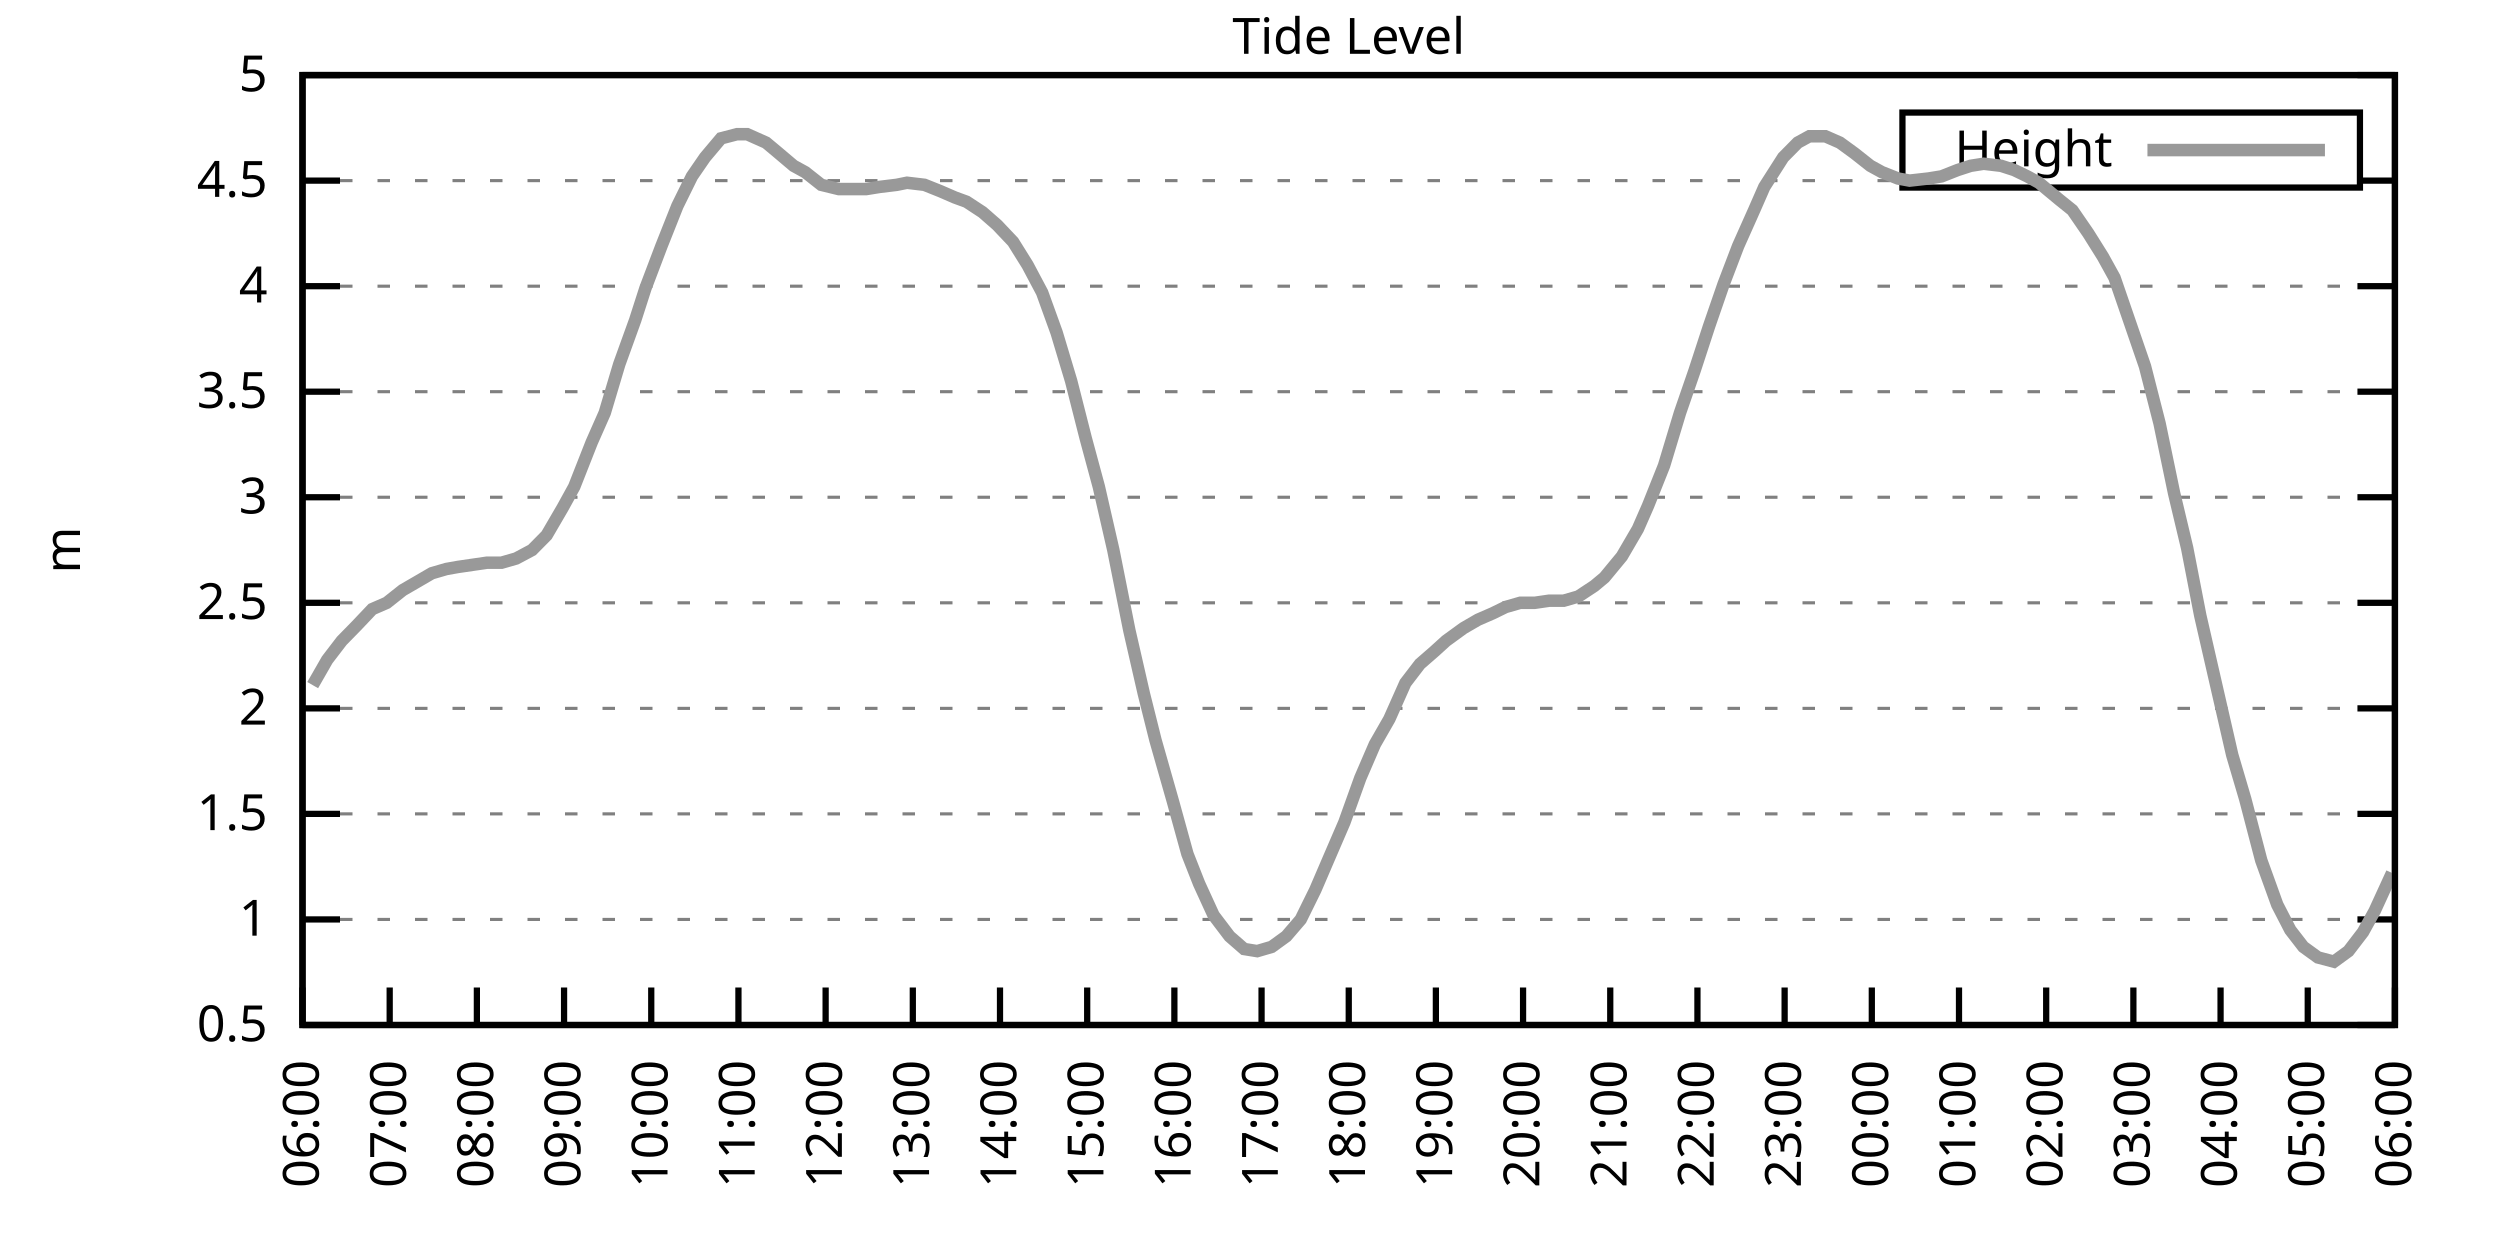
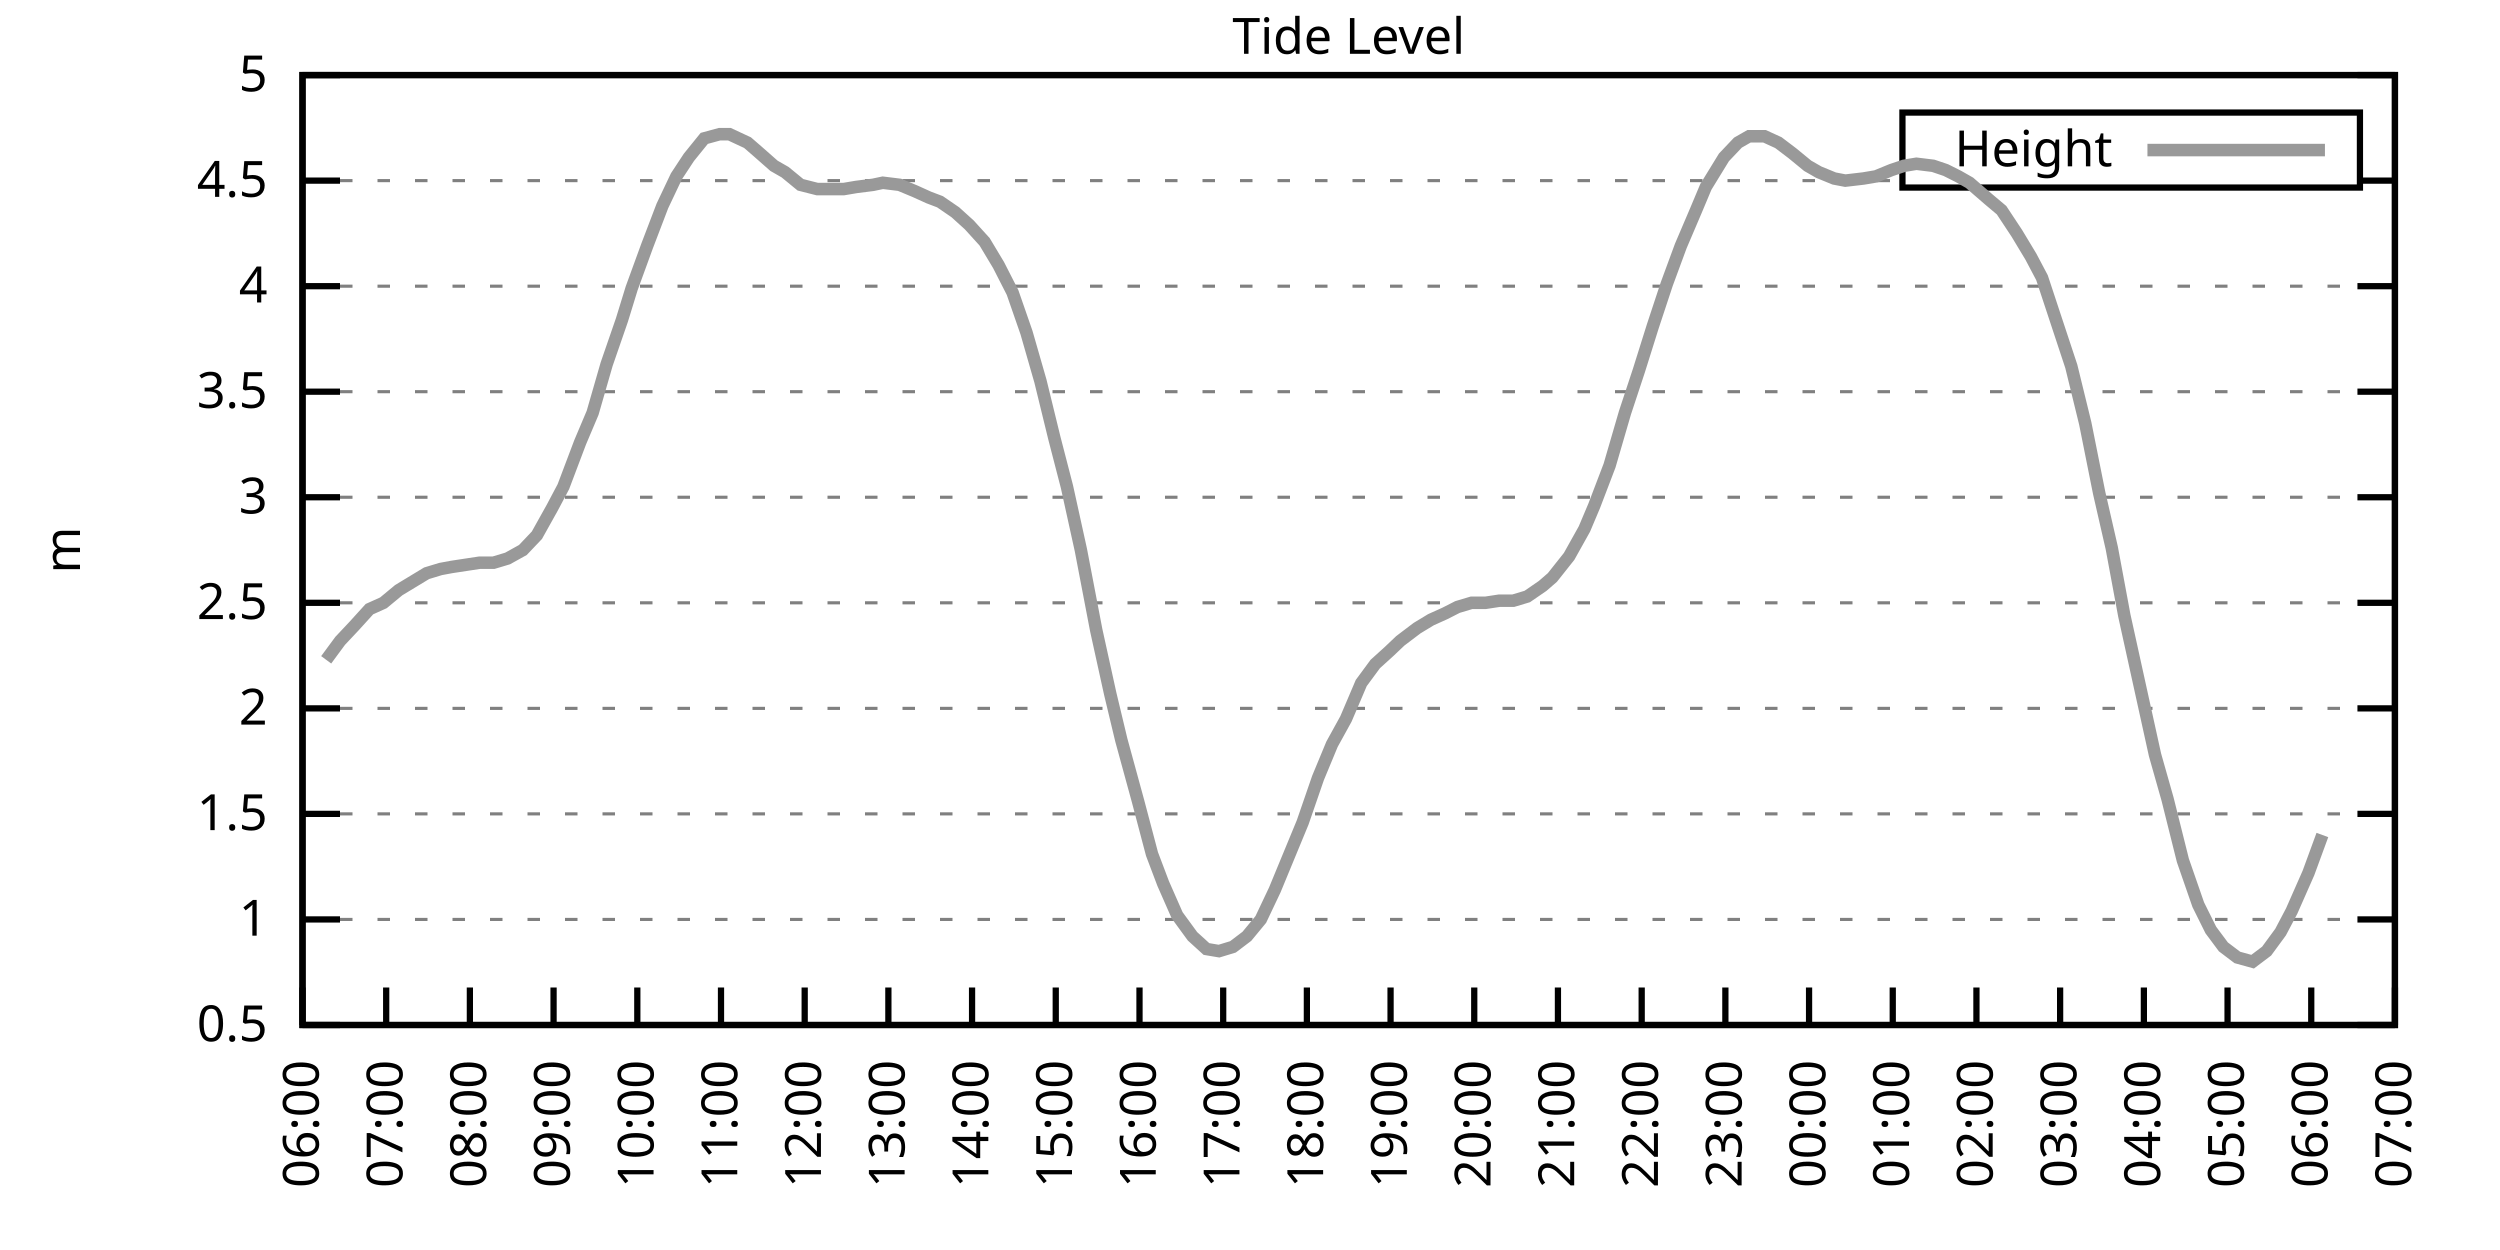
<svg xmlns="http://www.w3.org/2000/svg" xmlns:xlink="http://www.w3.org/1999/xlink" width="400" height="200" viewBox="0 0 400 200">
  <g id="gnuplot_canvas">
    <rect x="0" y="0" width="400" height="200" fill="none" />
    <defs>
      <circle id="gpDot" r="0.5" stroke-width="0.5" stroke="currentColor" />
      <path id="gpPt0" stroke-width="0.333" stroke="currentColor" d="M-1,0 h2 M0,-1 v2" />
      <path id="gpPt1" stroke-width="0.333" stroke="currentColor" d="M-1,-1 L1,1 M1,-1 L-1,1" />
      <path id="gpPt2" stroke-width="0.333" stroke="currentColor" d="M-1,0 L1,0 M0,-1 L0,1 M-1,-1 L1,1 M-1,1 L1,-1" />
      <rect id="gpPt3" stroke-width="0.333" stroke="currentColor" x="-1" y="-1" width="2" height="2" />
      <rect id="gpPt4" stroke-width="0.333" stroke="currentColor" fill="currentColor" x="-1" y="-1" width="2" height="2" />
      <circle id="gpPt5" stroke-width="0.333" stroke="currentColor" cx="0" cy="0" r="1" />
      <use xlink:href="#gpPt5" id="gpPt6" fill="currentColor" stroke="none" />
      <path id="gpPt7" stroke-width="0.333" stroke="currentColor" d="M0,-1.33 L-1.33,0.67 L1.33,0.67 z" />
      <use xlink:href="#gpPt7" id="gpPt8" fill="currentColor" stroke="none" />
      <use xlink:href="#gpPt7" id="gpPt9" stroke="currentColor" transform="rotate(180)" />
      <use xlink:href="#gpPt9" id="gpPt10" fill="currentColor" stroke="none" />
      <use xlink:href="#gpPt3" id="gpPt11" stroke="currentColor" transform="rotate(45)" />
      <use xlink:href="#gpPt11" id="gpPt12" fill="currentColor" stroke="none" />
      <path id="gpPt13" stroke-width="0.333" stroke="currentColor" d="M0,1.330 L1.265,0.411 L0.782,-1.067 L-0.782,-1.076 L-1.265,0.411 z" />
      <use xlink:href="#gpPt13" id="gpPt14" fill="currentColor" stroke="none" />
      <filter id="textbox" filterUnits="objectBoundingBox" x="0" y="0" height="1" width="1">
        <feFlood flood-color="white" flood-opacity="1" result="bgnd" />
        <feComposite in="SourceGraphic" in2="bgnd" operator="atop" />
      </filter>
      <filter id="greybox" filterUnits="objectBoundingBox" x="0" y="0" height="1" width="1">
        <feFlood flood-color="lightgrey" flood-opacity="1" result="grey" />
        <feComposite in="SourceGraphic" in2="grey" operator="atop" />
      </filter>
    </defs>
    <g fill="none" color="white" stroke="currentColor" stroke-width="1.00" stroke-linecap="butt" stroke-linejoin="miter">
</g>
    <g fill="none" color="black" stroke="currentColor" stroke-width="1.00" stroke-linecap="butt" stroke-linejoin="miter">
      <g stroke="none" shape-rendering="crispEdges">
        <polygon fill="rgb(255, 255, 255)" points="48.40,164.00 383.18,164.00 383.18,12.02 48.40,12.02 " />
      </g>
    </g>
    <g fill="none" color="black" stroke="currentColor" stroke-width="1.00" stroke-linecap="butt" stroke-linejoin="miter">
</g>
    <g fill="none" color="black" stroke="black" stroke-width="0.50" stroke-linecap="butt" stroke-linejoin="miter">
</g>
    <g fill="none" color="gray" stroke="currentColor" stroke-width="0.50" stroke-linecap="butt" stroke-linejoin="miter">
      <path stroke="gray" stroke-dasharray="2,4" class="gridline" d="M48.40,164.00 L383.19,164.00  " />
    </g>
    <g fill="none" color="gray" stroke="gray" stroke-width="1.00" stroke-linecap="butt" stroke-linejoin="miter">
</g>
    <g fill="none" color="black" stroke="currentColor" stroke-width="1.00" stroke-linecap="butt" stroke-linejoin="miter">
      <path stroke="black" d="M48.40,164.00 L54.40,164.00 M383.19,164.00 L377.19,164.00  " />
      <g transform="translate(42.80,166.60)" stroke="none" fill="black" font-family="Sans" font-size="8.00" text-anchor="end">
        <text>
          <tspan font-family="Sans"> 0.5</tspan>
        </text>
      </g>
    </g>
    <g fill="none" color="black" stroke="currentColor" stroke-width="1.00" stroke-linecap="butt" stroke-linejoin="miter">
</g>
    <g fill="none" color="black" stroke="black" stroke-width="0.50" stroke-linecap="butt" stroke-linejoin="miter">
</g>
    <g fill="none" color="gray" stroke="currentColor" stroke-width="0.50" stroke-linecap="butt" stroke-linejoin="miter">
      <path stroke="gray" stroke-dasharray="2,4" class="gridline" d="M48.40,147.11 L383.19,147.11  " />
    </g>
    <g fill="none" color="gray" stroke="gray" stroke-width="1.00" stroke-linecap="butt" stroke-linejoin="miter">
</g>
    <g fill="none" color="black" stroke="currentColor" stroke-width="1.00" stroke-linecap="butt" stroke-linejoin="miter">
      <path stroke="black" d="M48.40,147.11 L54.40,147.11 M383.19,147.11 L377.19,147.11  " />
      <g transform="translate(42.80,149.71)" stroke="none" fill="black" font-family="Sans" font-size="8.00" text-anchor="end">
        <text>
          <tspan font-family="Sans"> 1</tspan>
        </text>
      </g>
    </g>
    <g fill="none" color="black" stroke="currentColor" stroke-width="1.00" stroke-linecap="butt" stroke-linejoin="miter">
</g>
    <g fill="none" color="black" stroke="black" stroke-width="0.50" stroke-linecap="butt" stroke-linejoin="miter">
</g>
    <g fill="none" color="gray" stroke="currentColor" stroke-width="0.50" stroke-linecap="butt" stroke-linejoin="miter">
      <path stroke="gray" stroke-dasharray="2,4" class="gridline" d="M48.40,130.22 L383.19,130.22  " />
    </g>
    <g fill="none" color="gray" stroke="gray" stroke-width="1.00" stroke-linecap="butt" stroke-linejoin="miter">
</g>
    <g fill="none" color="black" stroke="currentColor" stroke-width="1.00" stroke-linecap="butt" stroke-linejoin="miter">
      <path stroke="black" d="M48.40,130.22 L54.40,130.22 M383.19,130.22 L377.19,130.22  " />
      <g transform="translate(42.80,132.82)" stroke="none" fill="black" font-family="Sans" font-size="8.00" text-anchor="end">
        <text>
          <tspan font-family="Sans"> 1.5</tspan>
        </text>
      </g>
    </g>
    <g fill="none" color="black" stroke="currentColor" stroke-width="1.00" stroke-linecap="butt" stroke-linejoin="miter">
</g>
    <g fill="none" color="black" stroke="black" stroke-width="0.50" stroke-linecap="butt" stroke-linejoin="miter">
</g>
    <g fill="none" color="gray" stroke="currentColor" stroke-width="0.50" stroke-linecap="butt" stroke-linejoin="miter">
      <path stroke="gray" stroke-dasharray="2,4" class="gridline" d="M48.40,113.34 L383.19,113.34  " />
    </g>
    <g fill="none" color="gray" stroke="gray" stroke-width="1.00" stroke-linecap="butt" stroke-linejoin="miter">
</g>
    <g fill="none" color="black" stroke="currentColor" stroke-width="1.00" stroke-linecap="butt" stroke-linejoin="miter">
      <path stroke="black" d="M48.40,113.34 L54.40,113.34 M383.19,113.34 L377.19,113.34  " />
      <g transform="translate(42.80,115.94)" stroke="none" fill="black" font-family="Sans" font-size="8.00" text-anchor="end">
        <text>
          <tspan font-family="Sans"> 2</tspan>
        </text>
      </g>
    </g>
    <g fill="none" color="black" stroke="currentColor" stroke-width="1.00" stroke-linecap="butt" stroke-linejoin="miter">
</g>
    <g fill="none" color="black" stroke="black" stroke-width="0.50" stroke-linecap="butt" stroke-linejoin="miter">
</g>
    <g fill="none" color="gray" stroke="currentColor" stroke-width="0.50" stroke-linecap="butt" stroke-linejoin="miter">
      <path stroke="gray" stroke-dasharray="2,4" class="gridline" d="M48.40,96.45 L383.19,96.45  " />
    </g>
    <g fill="none" color="gray" stroke="gray" stroke-width="1.00" stroke-linecap="butt" stroke-linejoin="miter">
</g>
    <g fill="none" color="black" stroke="currentColor" stroke-width="1.00" stroke-linecap="butt" stroke-linejoin="miter">
      <path stroke="black" d="M48.40,96.45 L54.40,96.45 M383.19,96.45 L377.19,96.45  " />
      <g transform="translate(42.80,99.05)" stroke="none" fill="black" font-family="Sans" font-size="8.00" text-anchor="end">
        <text>
          <tspan font-family="Sans"> 2.5</tspan>
        </text>
      </g>
    </g>
    <g fill="none" color="black" stroke="currentColor" stroke-width="1.00" stroke-linecap="butt" stroke-linejoin="miter">
</g>
    <g fill="none" color="black" stroke="black" stroke-width="0.50" stroke-linecap="butt" stroke-linejoin="miter">
</g>
    <g fill="none" color="gray" stroke="currentColor" stroke-width="0.50" stroke-linecap="butt" stroke-linejoin="miter">
      <path stroke="gray" stroke-dasharray="2,4" class="gridline" d="M48.40,79.56 L383.19,79.56  " />
    </g>
    <g fill="none" color="gray" stroke="gray" stroke-width="1.00" stroke-linecap="butt" stroke-linejoin="miter">
</g>
    <g fill="none" color="black" stroke="currentColor" stroke-width="1.00" stroke-linecap="butt" stroke-linejoin="miter">
      <path stroke="black" d="M48.40,79.56 L54.40,79.56 M383.19,79.56 L377.19,79.56  " />
      <g transform="translate(42.80,82.16)" stroke="none" fill="black" font-family="Sans" font-size="8.00" text-anchor="end">
        <text>
          <tspan font-family="Sans"> 3</tspan>
        </text>
      </g>
    </g>
    <g fill="none" color="black" stroke="currentColor" stroke-width="1.00" stroke-linecap="butt" stroke-linejoin="miter">
</g>
    <g fill="none" color="black" stroke="black" stroke-width="0.50" stroke-linecap="butt" stroke-linejoin="miter">
</g>
    <g fill="none" color="gray" stroke="currentColor" stroke-width="0.50" stroke-linecap="butt" stroke-linejoin="miter">
      <path stroke="gray" stroke-dasharray="2,4" class="gridline" d="M48.40,62.67 L383.19,62.67  " />
    </g>
    <g fill="none" color="gray" stroke="gray" stroke-width="1.00" stroke-linecap="butt" stroke-linejoin="miter">
</g>
    <g fill="none" color="black" stroke="currentColor" stroke-width="1.00" stroke-linecap="butt" stroke-linejoin="miter">
      <path stroke="black" d="M48.40,62.67 L54.40,62.67 M383.19,62.67 L377.19,62.67  " />
      <g transform="translate(42.80,65.27)" stroke="none" fill="black" font-family="Sans" font-size="8.00" text-anchor="end">
        <text>
          <tspan font-family="Sans"> 3.5</tspan>
        </text>
      </g>
    </g>
    <g fill="none" color="black" stroke="currentColor" stroke-width="1.00" stroke-linecap="butt" stroke-linejoin="miter">
</g>
    <g fill="none" color="black" stroke="black" stroke-width="0.50" stroke-linecap="butt" stroke-linejoin="miter">
</g>
    <g fill="none" color="gray" stroke="currentColor" stroke-width="0.50" stroke-linecap="butt" stroke-linejoin="miter">
      <path stroke="gray" stroke-dasharray="2,4" class="gridline" d="M48.40,45.79 L383.19,45.79  " />
    </g>
    <g fill="none" color="gray" stroke="gray" stroke-width="1.00" stroke-linecap="butt" stroke-linejoin="miter">
</g>
    <g fill="none" color="black" stroke="currentColor" stroke-width="1.00" stroke-linecap="butt" stroke-linejoin="miter">
      <path stroke="black" d="M48.40,45.79 L54.40,45.79 M383.19,45.79 L377.19,45.79  " />
      <g transform="translate(42.80,48.39)" stroke="none" fill="black" font-family="Sans" font-size="8.00" text-anchor="end">
        <text>
          <tspan font-family="Sans"> 4</tspan>
        </text>
      </g>
    </g>
    <g fill="none" color="black" stroke="currentColor" stroke-width="1.00" stroke-linecap="butt" stroke-linejoin="miter">
</g>
    <g fill="none" color="black" stroke="black" stroke-width="0.50" stroke-linecap="butt" stroke-linejoin="miter">
</g>
    <g fill="none" color="gray" stroke="currentColor" stroke-width="0.50" stroke-linecap="butt" stroke-linejoin="miter">
      <path stroke="gray" stroke-dasharray="2,4" class="gridline" d="M48.40,28.90 L304.39,28.90 M377.59,28.90 L383.19,28.90  " />
    </g>
    <g fill="none" color="gray" stroke="gray" stroke-width="1.00" stroke-linecap="butt" stroke-linejoin="miter">
</g>
    <g fill="none" color="black" stroke="currentColor" stroke-width="1.00" stroke-linecap="butt" stroke-linejoin="miter">
      <path stroke="black" d="M48.40,28.90 L54.40,28.90 M383.19,28.90 L377.19,28.90  " />
      <g transform="translate(42.80,31.50)" stroke="none" fill="black" font-family="Sans" font-size="8.00" text-anchor="end">
        <text>
          <tspan font-family="Sans"> 4.5</tspan>
        </text>
      </g>
    </g>
    <g fill="none" color="black" stroke="currentColor" stroke-width="1.00" stroke-linecap="butt" stroke-linejoin="miter">
</g>
    <g fill="none" color="black" stroke="black" stroke-width="0.50" stroke-linecap="butt" stroke-linejoin="miter">
</g>
    <g fill="none" color="gray" stroke="currentColor" stroke-width="0.50" stroke-linecap="butt" stroke-linejoin="miter">
      <path stroke="gray" stroke-dasharray="2,4" class="gridline" d="M48.40,12.01 L383.19,12.01  " />
    </g>
    <g fill="none" color="gray" stroke="gray" stroke-width="1.00" stroke-linecap="butt" stroke-linejoin="miter">
</g>
    <g fill="none" color="black" stroke="currentColor" stroke-width="1.00" stroke-linecap="butt" stroke-linejoin="miter">
      <path stroke="black" d="M48.40,12.01 L54.40,12.01 M383.19,12.01 L377.19,12.01  " />
      <g transform="translate(42.80,14.61)" stroke="none" fill="black" font-family="Sans" font-size="8.00" text-anchor="end">
        <text>
          <tspan font-family="Sans"> 5</tspan>
        </text>
      </g>
    </g>
    <g fill="none" color="black" stroke="currentColor" stroke-width="1.00" stroke-linecap="butt" stroke-linejoin="miter">
      <path stroke="black" d="M48.40,164.00 L48.40,158.00  " />
      <g transform="translate(51.00,169.60) rotate(270.00)" stroke="none" fill="black" font-family="Sans" font-size="8.00" text-anchor="end">
        <text>
          <tspan font-family="Sans">06:00</tspan>
        </text>
      </g>
    </g>
    <g fill="none" color="black" stroke="currentColor" stroke-width="1.00" stroke-linecap="butt" stroke-linejoin="miter">
-       <path stroke="black" d="M62.35,164.00 L62.35,158.00  " />
-       <g transform="translate(64.95,169.60) rotate(270.00)" stroke="none" fill="black" font-family="Sans" font-size="8.00" text-anchor="end">
+       <path stroke="black" d="M61.79,164.00 L61.79,158.00  " />
+       <g transform="translate(64.39,169.60) rotate(270.00)" stroke="none" fill="black" font-family="Sans" font-size="8.00" text-anchor="end">
        <text>
          <tspan font-family="Sans">07:00</tspan>
        </text>
      </g>
    </g>
    <g fill="none" color="black" stroke="currentColor" stroke-width="1.00" stroke-linecap="butt" stroke-linejoin="miter">
-       <path stroke="black" d="M76.30,164.00 L76.30,158.00  " />
-       <g transform="translate(78.90,169.60) rotate(270.00)" stroke="none" fill="black" font-family="Sans" font-size="8.00" text-anchor="end">
+       <path stroke="black" d="M75.18,164.00 L75.18,158.00  " />
+       <g transform="translate(77.78,169.60) rotate(270.00)" stroke="none" fill="black" font-family="Sans" font-size="8.00" text-anchor="end">
        <text>
          <tspan font-family="Sans">08:00</tspan>
        </text>
      </g>
    </g>
    <g fill="none" color="black" stroke="currentColor" stroke-width="1.00" stroke-linecap="butt" stroke-linejoin="miter">
-       <path stroke="black" d="M90.25,164.00 L90.25,158.00  " />
-       <g transform="translate(92.85,169.60) rotate(270.00)" stroke="none" fill="black" font-family="Sans" font-size="8.00" text-anchor="end">
+       <path stroke="black" d="M88.57,164.00 L88.57,158.00  " />
+       <g transform="translate(91.17,169.60) rotate(270.00)" stroke="none" fill="black" font-family="Sans" font-size="8.00" text-anchor="end">
        <text>
          <tspan font-family="Sans">09:00</tspan>
        </text>
      </g>
    </g>
    <g fill="none" color="black" stroke="currentColor" stroke-width="1.00" stroke-linecap="butt" stroke-linejoin="miter">
-       <path stroke="black" d="M104.20,164.00 L104.20,158.00  " />
-       <g transform="translate(106.80,169.60) rotate(270.00)" stroke="none" fill="black" font-family="Sans" font-size="8.00" text-anchor="end">
+       <path stroke="black" d="M101.97,164.00 L101.97,158.00  " />
+       <g transform="translate(104.57,169.60) rotate(270.00)" stroke="none" fill="black" font-family="Sans" font-size="8.00" text-anchor="end">
        <text>
          <tspan font-family="Sans">10:00</tspan>
        </text>
      </g>
    </g>
    <g fill="none" color="black" stroke="currentColor" stroke-width="1.00" stroke-linecap="butt" stroke-linejoin="miter">
-       <path stroke="black" d="M118.15,164.00 L118.15,158.00  " />
-       <g transform="translate(120.75,169.60) rotate(270.00)" stroke="none" fill="black" font-family="Sans" font-size="8.00" text-anchor="end">
+       <path stroke="black" d="M115.36,164.00 L115.36,158.00  " />
+       <g transform="translate(117.96,169.60) rotate(270.00)" stroke="none" fill="black" font-family="Sans" font-size="8.00" text-anchor="end">
        <text>
          <tspan font-family="Sans">11:00</tspan>
        </text>
      </g>
    </g>
    <g fill="none" color="black" stroke="currentColor" stroke-width="1.00" stroke-linecap="butt" stroke-linejoin="miter">
-       <path stroke="black" d="M132.10,164.00 L132.10,158.00  " />
-       <g transform="translate(134.70,169.60) rotate(270.00)" stroke="none" fill="black" font-family="Sans" font-size="8.00" text-anchor="end">
+       <path stroke="black" d="M128.75,164.00 L128.75,158.00  " />
+       <g transform="translate(131.35,169.60) rotate(270.00)" stroke="none" fill="black" font-family="Sans" font-size="8.00" text-anchor="end">
        <text>
          <tspan font-family="Sans">12:00</tspan>
        </text>
      </g>
    </g>
    <g fill="none" color="black" stroke="currentColor" stroke-width="1.00" stroke-linecap="butt" stroke-linejoin="miter">
-       <path stroke="black" d="M146.05,164.00 L146.05,158.00  " />
-       <g transform="translate(148.65,169.60) rotate(270.00)" stroke="none" fill="black" font-family="Sans" font-size="8.00" text-anchor="end">
+       <path stroke="black" d="M142.14,164.00 L142.14,158.00  " />
+       <g transform="translate(144.74,169.60) rotate(270.00)" stroke="none" fill="black" font-family="Sans" font-size="8.00" text-anchor="end">
        <text>
          <tspan font-family="Sans">13:00</tspan>
        </text>
      </g>
    </g>
    <g fill="none" color="black" stroke="currentColor" stroke-width="1.00" stroke-linecap="butt" stroke-linejoin="miter">
-       <path stroke="black" d="M160.00,164.00 L160.00,158.00  " />
-       <g transform="translate(162.60,169.60) rotate(270.00)" stroke="none" fill="black" font-family="Sans" font-size="8.00" text-anchor="end">
+       <path stroke="black" d="M155.53,164.00 L155.53,158.00  " />
+       <g transform="translate(158.13,169.60) rotate(270.00)" stroke="none" fill="black" font-family="Sans" font-size="8.00" text-anchor="end">
        <text>
          <tspan font-family="Sans">14:00</tspan>
        </text>
      </g>
    </g>
    <g fill="none" color="black" stroke="currentColor" stroke-width="1.00" stroke-linecap="butt" stroke-linejoin="miter">
-       <path stroke="black" d="M173.95,164.00 L173.95,158.00  " />
-       <g transform="translate(176.55,169.60) rotate(270.00)" stroke="none" fill="black" font-family="Sans" font-size="8.00" text-anchor="end">
+       <path stroke="black" d="M168.92,164.00 L168.92,158.00  " />
+       <g transform="translate(171.52,169.60) rotate(270.00)" stroke="none" fill="black" font-family="Sans" font-size="8.00" text-anchor="end">
        <text>
          <tspan font-family="Sans">15:00</tspan>
        </text>
      </g>
    </g>
    <g fill="none" color="black" stroke="currentColor" stroke-width="1.00" stroke-linecap="butt" stroke-linejoin="miter">
-       <path stroke="black" d="M187.90,164.00 L187.90,158.00  " />
-       <g transform="translate(190.50,169.60) rotate(270.00)" stroke="none" fill="black" font-family="Sans" font-size="8.00" text-anchor="end">
+       <path stroke="black" d="M182.32,164.00 L182.32,158.00  " />
+       <g transform="translate(184.92,169.60) rotate(270.00)" stroke="none" fill="black" font-family="Sans" font-size="8.00" text-anchor="end">
        <text>
          <tspan font-family="Sans">16:00</tspan>
        </text>
      </g>
    </g>
    <g fill="none" color="black" stroke="currentColor" stroke-width="1.00" stroke-linecap="butt" stroke-linejoin="miter">
-       <path stroke="black" d="M201.85,164.00 L201.85,158.00  " />
-       <g transform="translate(204.45,169.60) rotate(270.00)" stroke="none" fill="black" font-family="Sans" font-size="8.00" text-anchor="end">
+       <path stroke="black" d="M195.71,164.00 L195.71,158.00  " />
+       <g transform="translate(198.31,169.60) rotate(270.00)" stroke="none" fill="black" font-family="Sans" font-size="8.00" text-anchor="end">
        <text>
          <tspan font-family="Sans">17:00</tspan>
        </text>
      </g>
    </g>
    <g fill="none" color="black" stroke="currentColor" stroke-width="1.00" stroke-linecap="butt" stroke-linejoin="miter">
-       <path stroke="black" d="M215.80,164.00 L215.80,158.00  " />
-       <g transform="translate(218.40,169.60) rotate(270.00)" stroke="none" fill="black" font-family="Sans" font-size="8.00" text-anchor="end">
+       <path stroke="black" d="M209.10,164.00 L209.10,158.00  " />
+       <g transform="translate(211.70,169.60) rotate(270.00)" stroke="none" fill="black" font-family="Sans" font-size="8.00" text-anchor="end">
        <text>
          <tspan font-family="Sans">18:00</tspan>
        </text>
      </g>
    </g>
    <g fill="none" color="black" stroke="currentColor" stroke-width="1.00" stroke-linecap="butt" stroke-linejoin="miter">
-       <path stroke="black" d="M229.74,164.00 L229.74,158.00  " />
-       <g transform="translate(232.34,169.60) rotate(270.00)" stroke="none" fill="black" font-family="Sans" font-size="8.00" text-anchor="end">
+       <path stroke="black" d="M222.49,164.00 L222.49,158.00  " />
+       <g transform="translate(225.09,169.60) rotate(270.00)" stroke="none" fill="black" font-family="Sans" font-size="8.00" text-anchor="end">
        <text>
          <tspan font-family="Sans">19:00</tspan>
        </text>
      </g>
    </g>
    <g fill="none" color="black" stroke="currentColor" stroke-width="1.00" stroke-linecap="butt" stroke-linejoin="miter">
-       <path stroke="black" d="M243.69,164.00 L243.69,158.00  " />
-       <g transform="translate(246.29,169.60) rotate(270.00)" stroke="none" fill="black" font-family="Sans" font-size="8.00" text-anchor="end">
+       <path stroke="black" d="M235.88,164.00 L235.88,158.00  " />
+       <g transform="translate(238.48,169.60) rotate(270.00)" stroke="none" fill="black" font-family="Sans" font-size="8.00" text-anchor="end">
        <text>
          <tspan font-family="Sans">20:00</tspan>
        </text>
      </g>
    </g>
    <g fill="none" color="black" stroke="currentColor" stroke-width="1.00" stroke-linecap="butt" stroke-linejoin="miter">
-       <path stroke="black" d="M257.64,164.00 L257.64,158.00  " />
-       <g transform="translate(260.24,169.60) rotate(270.00)" stroke="none" fill="black" font-family="Sans" font-size="8.00" text-anchor="end">
+       <path stroke="black" d="M249.27,164.00 L249.27,158.00  " />
+       <g transform="translate(251.87,169.60) rotate(270.00)" stroke="none" fill="black" font-family="Sans" font-size="8.00" text-anchor="end">
        <text>
          <tspan font-family="Sans">21:00</tspan>
        </text>
      </g>
    </g>
    <g fill="none" color="black" stroke="currentColor" stroke-width="1.00" stroke-linecap="butt" stroke-linejoin="miter">
-       <path stroke="black" d="M271.59,164.00 L271.59,158.00  " />
-       <g transform="translate(274.19,169.60) rotate(270.00)" stroke="none" fill="black" font-family="Sans" font-size="8.00" text-anchor="end">
+       <path stroke="black" d="M262.67,164.00 L262.67,158.00  " />
+       <g transform="translate(265.27,169.60) rotate(270.00)" stroke="none" fill="black" font-family="Sans" font-size="8.00" text-anchor="end">
        <text>
          <tspan font-family="Sans">22:00</tspan>
        </text>
      </g>
    </g>
    <g fill="none" color="black" stroke="currentColor" stroke-width="1.00" stroke-linecap="butt" stroke-linejoin="miter">
-       <path stroke="black" d="M285.54,164.00 L285.54,158.00  " />
-       <g transform="translate(288.14,169.60) rotate(270.00)" stroke="none" fill="black" font-family="Sans" font-size="8.00" text-anchor="end">
+       <path stroke="black" d="M276.06,164.00 L276.06,158.00  " />
+       <g transform="translate(278.66,169.60) rotate(270.00)" stroke="none" fill="black" font-family="Sans" font-size="8.00" text-anchor="end">
        <text>
          <tspan font-family="Sans">23:00</tspan>
        </text>
      </g>
    </g>
    <g fill="none" color="black" stroke="currentColor" stroke-width="1.00" stroke-linecap="butt" stroke-linejoin="miter">
-       <path stroke="black" d="M299.49,164.00 L299.49,158.00  " />
-       <g transform="translate(302.09,169.60) rotate(270.00)" stroke="none" fill="black" font-family="Sans" font-size="8.00" text-anchor="end">
+       <path stroke="black" d="M289.45,164.00 L289.45,158.00  " />
+       <g transform="translate(292.05,169.60) rotate(270.00)" stroke="none" fill="black" font-family="Sans" font-size="8.00" text-anchor="end">
        <text>
          <tspan font-family="Sans">00:00</tspan>
        </text>
      </g>
    </g>
    <g fill="none" color="black" stroke="currentColor" stroke-width="1.00" stroke-linecap="butt" stroke-linejoin="miter">
-       <path stroke="black" d="M313.44,164.00 L313.44,158.00  " />
-       <g transform="translate(316.04,169.60) rotate(270.00)" stroke="none" fill="black" font-family="Sans" font-size="8.00" text-anchor="end">
+       <path stroke="black" d="M302.84,164.00 L302.84,158.00  " />
+       <g transform="translate(305.44,169.60) rotate(270.00)" stroke="none" fill="black" font-family="Sans" font-size="8.00" text-anchor="end">
        <text>
          <tspan font-family="Sans">01:00</tspan>
        </text>
      </g>
    </g>
    <g fill="none" color="black" stroke="currentColor" stroke-width="1.00" stroke-linecap="butt" stroke-linejoin="miter">
-       <path stroke="black" d="M327.39,164.00 L327.39,158.00  " />
-       <g transform="translate(329.99,169.60) rotate(270.00)" stroke="none" fill="black" font-family="Sans" font-size="8.00" text-anchor="end">
+       <path stroke="black" d="M316.23,164.00 L316.23,158.00  " />
+       <g transform="translate(318.83,169.60) rotate(270.00)" stroke="none" fill="black" font-family="Sans" font-size="8.00" text-anchor="end">
        <text>
          <tspan font-family="Sans">02:00</tspan>
        </text>
      </g>
    </g>
    <g fill="none" color="black" stroke="currentColor" stroke-width="1.00" stroke-linecap="butt" stroke-linejoin="miter">
-       <path stroke="black" d="M341.34,164.00 L341.34,158.00  " />
-       <g transform="translate(343.94,169.60) rotate(270.00)" stroke="none" fill="black" font-family="Sans" font-size="8.00" text-anchor="end">
+       <path stroke="black" d="M329.62,164.00 L329.62,158.00  " />
+       <g transform="translate(332.22,169.60) rotate(270.00)" stroke="none" fill="black" font-family="Sans" font-size="8.00" text-anchor="end">
        <text>
          <tspan font-family="Sans">03:00</tspan>
        </text>
      </g>
    </g>
    <g fill="none" color="black" stroke="currentColor" stroke-width="1.00" stroke-linecap="butt" stroke-linejoin="miter">
-       <path stroke="black" d="M355.29,164.00 L355.29,158.00  " />
-       <g transform="translate(357.89,169.60) rotate(270.00)" stroke="none" fill="black" font-family="Sans" font-size="8.00" text-anchor="end">
+       <path stroke="black" d="M343.02,164.00 L343.02,158.00  " />
+       <g transform="translate(345.62,169.60) rotate(270.00)" stroke="none" fill="black" font-family="Sans" font-size="8.00" text-anchor="end">
        <text>
          <tspan font-family="Sans">04:00</tspan>
        </text>
      </g>
    </g>
    <g fill="none" color="black" stroke="currentColor" stroke-width="1.00" stroke-linecap="butt" stroke-linejoin="miter">
-       <path stroke="black" d="M369.24,164.00 L369.24,158.00  " />
-       <g transform="translate(371.84,169.60) rotate(270.00)" stroke="none" fill="black" font-family="Sans" font-size="8.00" text-anchor="end">
+       <path stroke="black" d="M356.41,164.00 L356.41,158.00  " />
+       <g transform="translate(359.01,169.60) rotate(270.00)" stroke="none" fill="black" font-family="Sans" font-size="8.00" text-anchor="end">
        <text>
          <tspan font-family="Sans">05:00</tspan>
+         </text>
+       </g>
+     </g>
+     <g fill="none" color="black" stroke="currentColor" stroke-width="1.00" stroke-linecap="butt" stroke-linejoin="miter">
+       <path stroke="black" d="M369.80,164.00 L369.80,158.00  " />
+       <g transform="translate(372.40,169.60) rotate(270.00)" stroke="none" fill="black" font-family="Sans" font-size="8.00" text-anchor="end">
+         <text>
+           <tspan font-family="Sans">06:00</tspan>
        </text>
      </g>
    </g>
    <g fill="none" color="black" stroke="currentColor" stroke-width="1.00" stroke-linecap="butt" stroke-linejoin="miter">
      <path stroke="black" d="M383.19,164.00 L383.19,158.00  " />
      <g transform="translate(385.79,169.60) rotate(270.00)" stroke="none" fill="black" font-family="Sans" font-size="8.00" text-anchor="end">
        <text>
-           <tspan font-family="Sans">06:00</tspan>
+           <tspan font-family="Sans">07:00</tspan>
        </text>
      </g>
    </g>
    <g fill="none" color="black" stroke="currentColor" stroke-width="1.00" stroke-linecap="butt" stroke-linejoin="miter">
</g>
    <g fill="none" color="black" stroke="currentColor" stroke-width="1.00" stroke-linecap="butt" stroke-linejoin="miter">
      <path stroke="black" d="M48.40,12.01 L48.40,164.00 L383.19,164.00 L383.19,12.01 L48.40,12.01 Z  " />
    </g>
    <g fill="none" color="black" stroke="currentColor" stroke-width="1.00" stroke-linecap="butt" stroke-linejoin="miter">
</g>
    <g fill="none" color="black" stroke="currentColor" stroke-width="1.00" stroke-linecap="butt" stroke-linejoin="miter">
      <path stroke="black" d="M304.39,30.01 L304.39,18.01 L377.59,18.01 L377.59,30.01 L304.39,30.01 Z  " />
    </g>
    <g id="Tide_level_plot_1">
      <g fill="none" color="white" stroke="black" stroke-width="2.00" stroke-linecap="butt" stroke-linejoin="miter">
</g>
      <g fill="none" color="black" stroke="currentColor" stroke-width="2.00" stroke-linecap="butt" stroke-linejoin="miter">
        <g transform="translate(337.99,26.61)" stroke="none" fill="black" font-family="Sans" font-size="8.00" text-anchor="end">
          <text>
            <tspan font-family="Sans">Height</tspan>
          </text>
        </g>
      </g>
      <g fill="none" color="black" stroke="currentColor" stroke-width="2.00" stroke-linecap="butt" stroke-linejoin="miter">
-         <path stroke="rgb(153, 153, 153)" d="M343.59,24.01 L371.99,24.01 M50.03,109.62 L52.35,105.57 L54.68,102.53 L57.00,100.16 L59.56,97.46 L61.88,96.45   L64.44,94.42 L66.77,93.07 L69.09,91.72 L71.42,91.04 L73.28,90.71 L75.60,90.37 L77.93,90.03 L80.25,90.03   L82.58,89.36 L85.13,88.00 L87.46,85.64 L90.02,81.25 L91.88,77.87 L94.67,70.78 L96.76,66.05 L99.08,58.28   L101.64,51.19 L103.27,46.12 L105.83,39.37 L108.38,32.95 L110.71,28.22 L112.80,25.18 L115.36,22.14 L117.92,21.47   L119.54,21.47 L122.57,22.82 L124.19,24.17 L126.98,26.53 L128.84,27.55 L131.40,29.57 L134.19,30.25 L136.05,30.25   L138.61,30.25 L140.70,29.91 L143.49,29.57 L145.12,29.24 L147.91,29.57 L150.46,30.59 L152.79,31.60 L154.65,32.28   L157.21,33.96 L159.53,35.99 L162.09,38.69 L164.41,42.41 L166.74,46.80 L169.06,53.22 L171.39,60.98 L173.71,70.10   L175.81,77.87 L178.13,88.00 L180.69,100.84 L183.01,110.97 L184.87,118.40 L187.66,128.20 L189.99,136.64 L191.85,141.37   L194.17,146.44 L196.73,149.81 L199.06,151.84 L201.15,152.18 L203.47,151.50 L205.80,149.81 L208.12,147.11 L210.45,142.38   L212.77,136.98 L215.10,131.58 L217.65,124.48 L219.98,119.08 L222.30,115.03 L224.86,109.28 L227.19,106.24 L229.51,104.22   L231.37,102.53 L234.16,100.50 L236.49,99.15 L238.81,98.14 L240.90,97.12 L243.23,96.45 L245.55,96.45 L247.88,96.11   L250.20,96.11 L252.53,95.44 L255.09,93.75 L256.71,92.40 L259.50,89.02 L262.06,84.63 L263.69,80.91 L266.25,74.49   L268.80,66.05 L271.13,59.30 L273.45,52.20 L275.78,45.45 L278.10,39.37 L280.66,33.63 L282.29,29.91 L285.31,25.18   L287.64,22.82 L289.50,21.80 L292.05,21.80 L294.38,22.82 L296.70,24.51 L299.26,26.53 L301.12,27.55 L303.68,28.56   L305.54,28.90 L308.56,28.56 L310.65,28.22 L313.21,27.21 L315.30,26.53 L317.39,26.20 L320.18,26.53 L322.28,27.21   L324.37,28.22 L326.23,29.24 L329.48,31.94 L331.58,33.63 L334.13,37.34 L336.46,41.06 L338.32,44.43 L341.11,52.54   L343.20,58.62 L345.53,67.74 L347.85,78.89 L349.94,87.67 L352.04,98.48 L355.06,111.65 L357.15,120.77 L359.24,127.86   L361.80,137.66 L364.36,144.75 L366.45,148.80 L368.54,151.50 L370.87,153.19 L373.43,153.87 L375.75,152.18 L378.08,149.14   L379.94,145.76 L382.73,139.68  " />
+         <path stroke="rgb(153, 153, 153)" d="M343.59,24.01 L371.99,24.01 M52.19,105.57 L54.43,102.53 L56.66,100.16 L59.11,97.46 L61.35,96.45 L63.80,94.42   L66.03,93.07 L68.26,91.72 L70.50,91.04 L72.28,90.71 L74.51,90.37 L76.75,90.03 L78.98,90.03 L81.21,89.36   L83.66,88.00 L85.90,85.64 L88.35,81.25 L90.14,77.87 L92.82,70.78 L94.82,66.05 L97.06,58.28 L99.51,51.19   L101.07,46.12 L103.53,39.37 L105.98,32.95 L108.22,28.22 L110.22,25.18 L112.68,22.14 L115.13,21.47 L116.70,21.47   L119.60,22.82 L121.16,24.17 L123.84,26.53 L125.62,27.55 L128.08,29.57 L130.76,30.25 L132.54,30.25 L135.00,30.25   L137.01,29.91 L139.69,29.57 L141.25,29.24 L143.93,29.57 L146.38,30.59 L148.61,31.60 L150.40,32.28 L152.85,33.96   L155.09,35.99 L157.54,38.69 L159.77,42.41 L162.01,46.80 L164.24,53.22 L166.47,60.98 L168.70,70.10 L170.71,77.87   L172.94,88.00 L175.40,100.84 L177.63,110.97 L179.41,118.40 L182.09,128.20 L184.32,136.64 L186.11,141.37 L188.34,146.44   L190.80,149.81 L193.03,151.84 L195.04,152.18 L197.27,151.50 L199.50,149.81 L201.73,147.11 L203.97,142.38 L206.20,136.98   L208.43,131.58 L210.88,124.48 L213.12,119.08 L215.35,115.03 L217.80,109.28 L220.04,106.24 L222.27,104.22 L224.05,102.53   L226.73,100.50 L228.96,99.15 L231.20,98.14 L233.20,97.12 L235.44,96.45 L237.67,96.45 L239.90,96.11 L242.13,96.11   L244.36,95.44 L246.82,93.75 L248.38,92.40 L251.06,89.02 L253.51,84.63 L255.08,80.91 L257.53,74.49 L259.99,66.05   L262.22,59.30 L264.45,52.20 L266.68,45.45 L268.92,39.37 L271.37,33.63 L272.93,29.91 L275.83,25.18 L278.07,22.82   L279.85,21.80 L282.31,21.80 L284.54,22.82 L286.77,24.51 L289.23,26.53 L291.01,27.55 L293.47,28.56 L295.25,28.90   L298.15,28.56 L300.16,28.22 L302.62,27.21 L304.63,26.53 L306.63,26.20 L309.31,26.53 L311.32,27.21 L313.33,28.22   L315.12,29.24 L318.24,31.94 L320.25,33.63 L322.70,37.34 L324.94,41.06 L326.72,44.43 L329.40,52.54 L331.41,58.62   L333.64,67.74 L335.87,78.89 L337.88,87.67 L339.89,98.48 L342.79,111.65 L344.80,120.77 L346.81,127.86 L349.26,137.66   L351.72,144.75 L353.73,148.80 L355.74,151.50 L357.97,153.19 L360.42,153.87 L362.66,152.18 L364.89,149.14 L366.67,145.76   L369.35,139.68 L371.58,133.60  " />
      </g>
    </g>
    <g fill="none" color="black" stroke="currentColor" stroke-width="2.00" stroke-linecap="butt" stroke-linejoin="miter">
</g>
    <g fill="none" color="black" stroke="black" stroke-width="1.00" stroke-linecap="butt" stroke-linejoin="miter">
</g>
    <g fill="none" color="black" stroke="currentColor" stroke-width="1.00" stroke-linecap="butt" stroke-linejoin="miter">
      <path stroke="black" d="M48.40,12.01 L48.40,164.00 L383.19,164.00 L383.19,12.01 L48.40,12.01 Z  " />
      <g transform="translate(12.80,88.01) rotate(270.00)" stroke="none" fill="black" font-family="Sans" font-size="8.00" text-anchor="middle">
        <text>
          <tspan font-family="Sans">m</tspan>
        </text>
      </g>
    </g>
    <g fill="none" color="black" stroke="currentColor" stroke-width="1.00" stroke-linecap="butt" stroke-linejoin="miter">
</g>
    <g fill="none" color="black" stroke="currentColor" stroke-width="1.00" stroke-linecap="butt" stroke-linejoin="miter">
      <g transform="translate(215.79,8.61)" stroke="none" fill="black" font-family="Sans" font-size="8.00" text-anchor="middle">
        <text>
          <tspan font-family="Sans">Tide Level</tspan>
        </text>
      </g>
    </g>
    <g fill="none" color="black" stroke="currentColor" stroke-width="1.00" stroke-linecap="butt" stroke-linejoin="miter">
</g>
  </g>
</svg>
